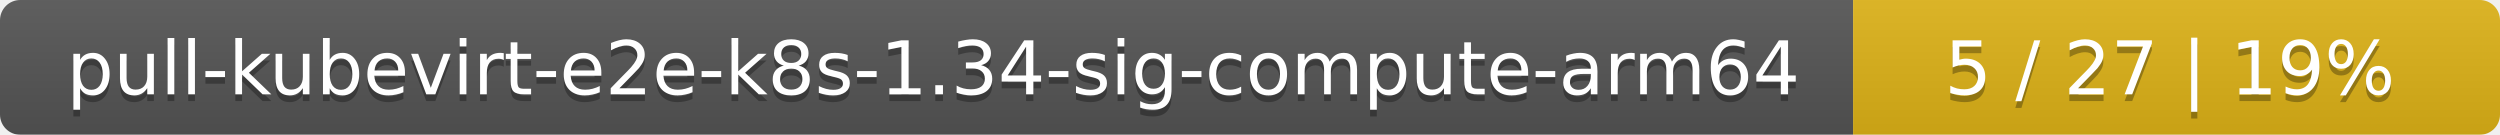
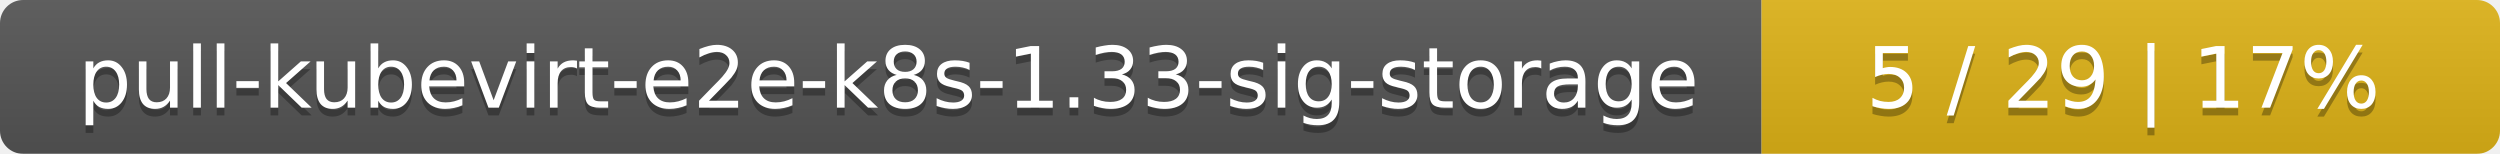
- <svg xmlns="http://www.w3.org/2000/svg" width="371" height="20">
+ <svg xmlns="http://www.w3.org/2000/svg" width="325" height="20">
  <linearGradient id="smooth" x2="0" y2="100%">
    <stop offset="0" stop-color="#bbb" stop-opacity=".1" />
    <stop offset="1" stop-opacity=".1" />
  </linearGradient>
  <mask id="round">
-     <rect width="371" height="20" rx="3" fill="#fff" />
+     <rect width="325" height="20" rx="3" fill="#fff" />
  </mask>
  <g mask="url(#round)">
-     <rect width="275" height="20" fill="#555" />
-     <rect x="275" width="96" height="20" fill="#dfb317" />
-     <rect width="371" height="20" fill="url(#smooth)" />
+     <rect width="229" height="20" fill="#555" />
+     <rect x="229" width="96" height="20" fill="#dfb317" />
+     <rect width="325" height="20" fill="url(#smooth)" />
  </g>
  <g fill="#fff" text-anchor="middle" font-family="DejaVu Sans,Verdana,Geneva,sans-serif" font-size="11">
-     <text x="138.5" y="15" fill="#010101" fill-opacity=".3">pull-kubevirt-e2e-k8s-1.34-sig-compute-arm64</text>
-     <text x="138.5" y="14">pull-kubevirt-e2e-k8s-1.34-sig-compute-arm64</text>
-     <text x="322" y="15" fill="#010101" fill-opacity=".3">5 / 27    |    19%</text>
-     <text x="322" y="14">5 / 27    |    19%</text>
+     <text x="115.5" y="15" fill="#010101" fill-opacity=".3">pull-kubevirt-e2e-k8s-1.33-sig-storage</text>
+     <text x="115.5" y="14">pull-kubevirt-e2e-k8s-1.33-sig-storage</text>
+     <text x="276" y="15" fill="#010101" fill-opacity=".3">5 / 29    |    17%</text>
+     <text x="276" y="14">5 / 29    |    17%</text>
  </g>
</svg>
